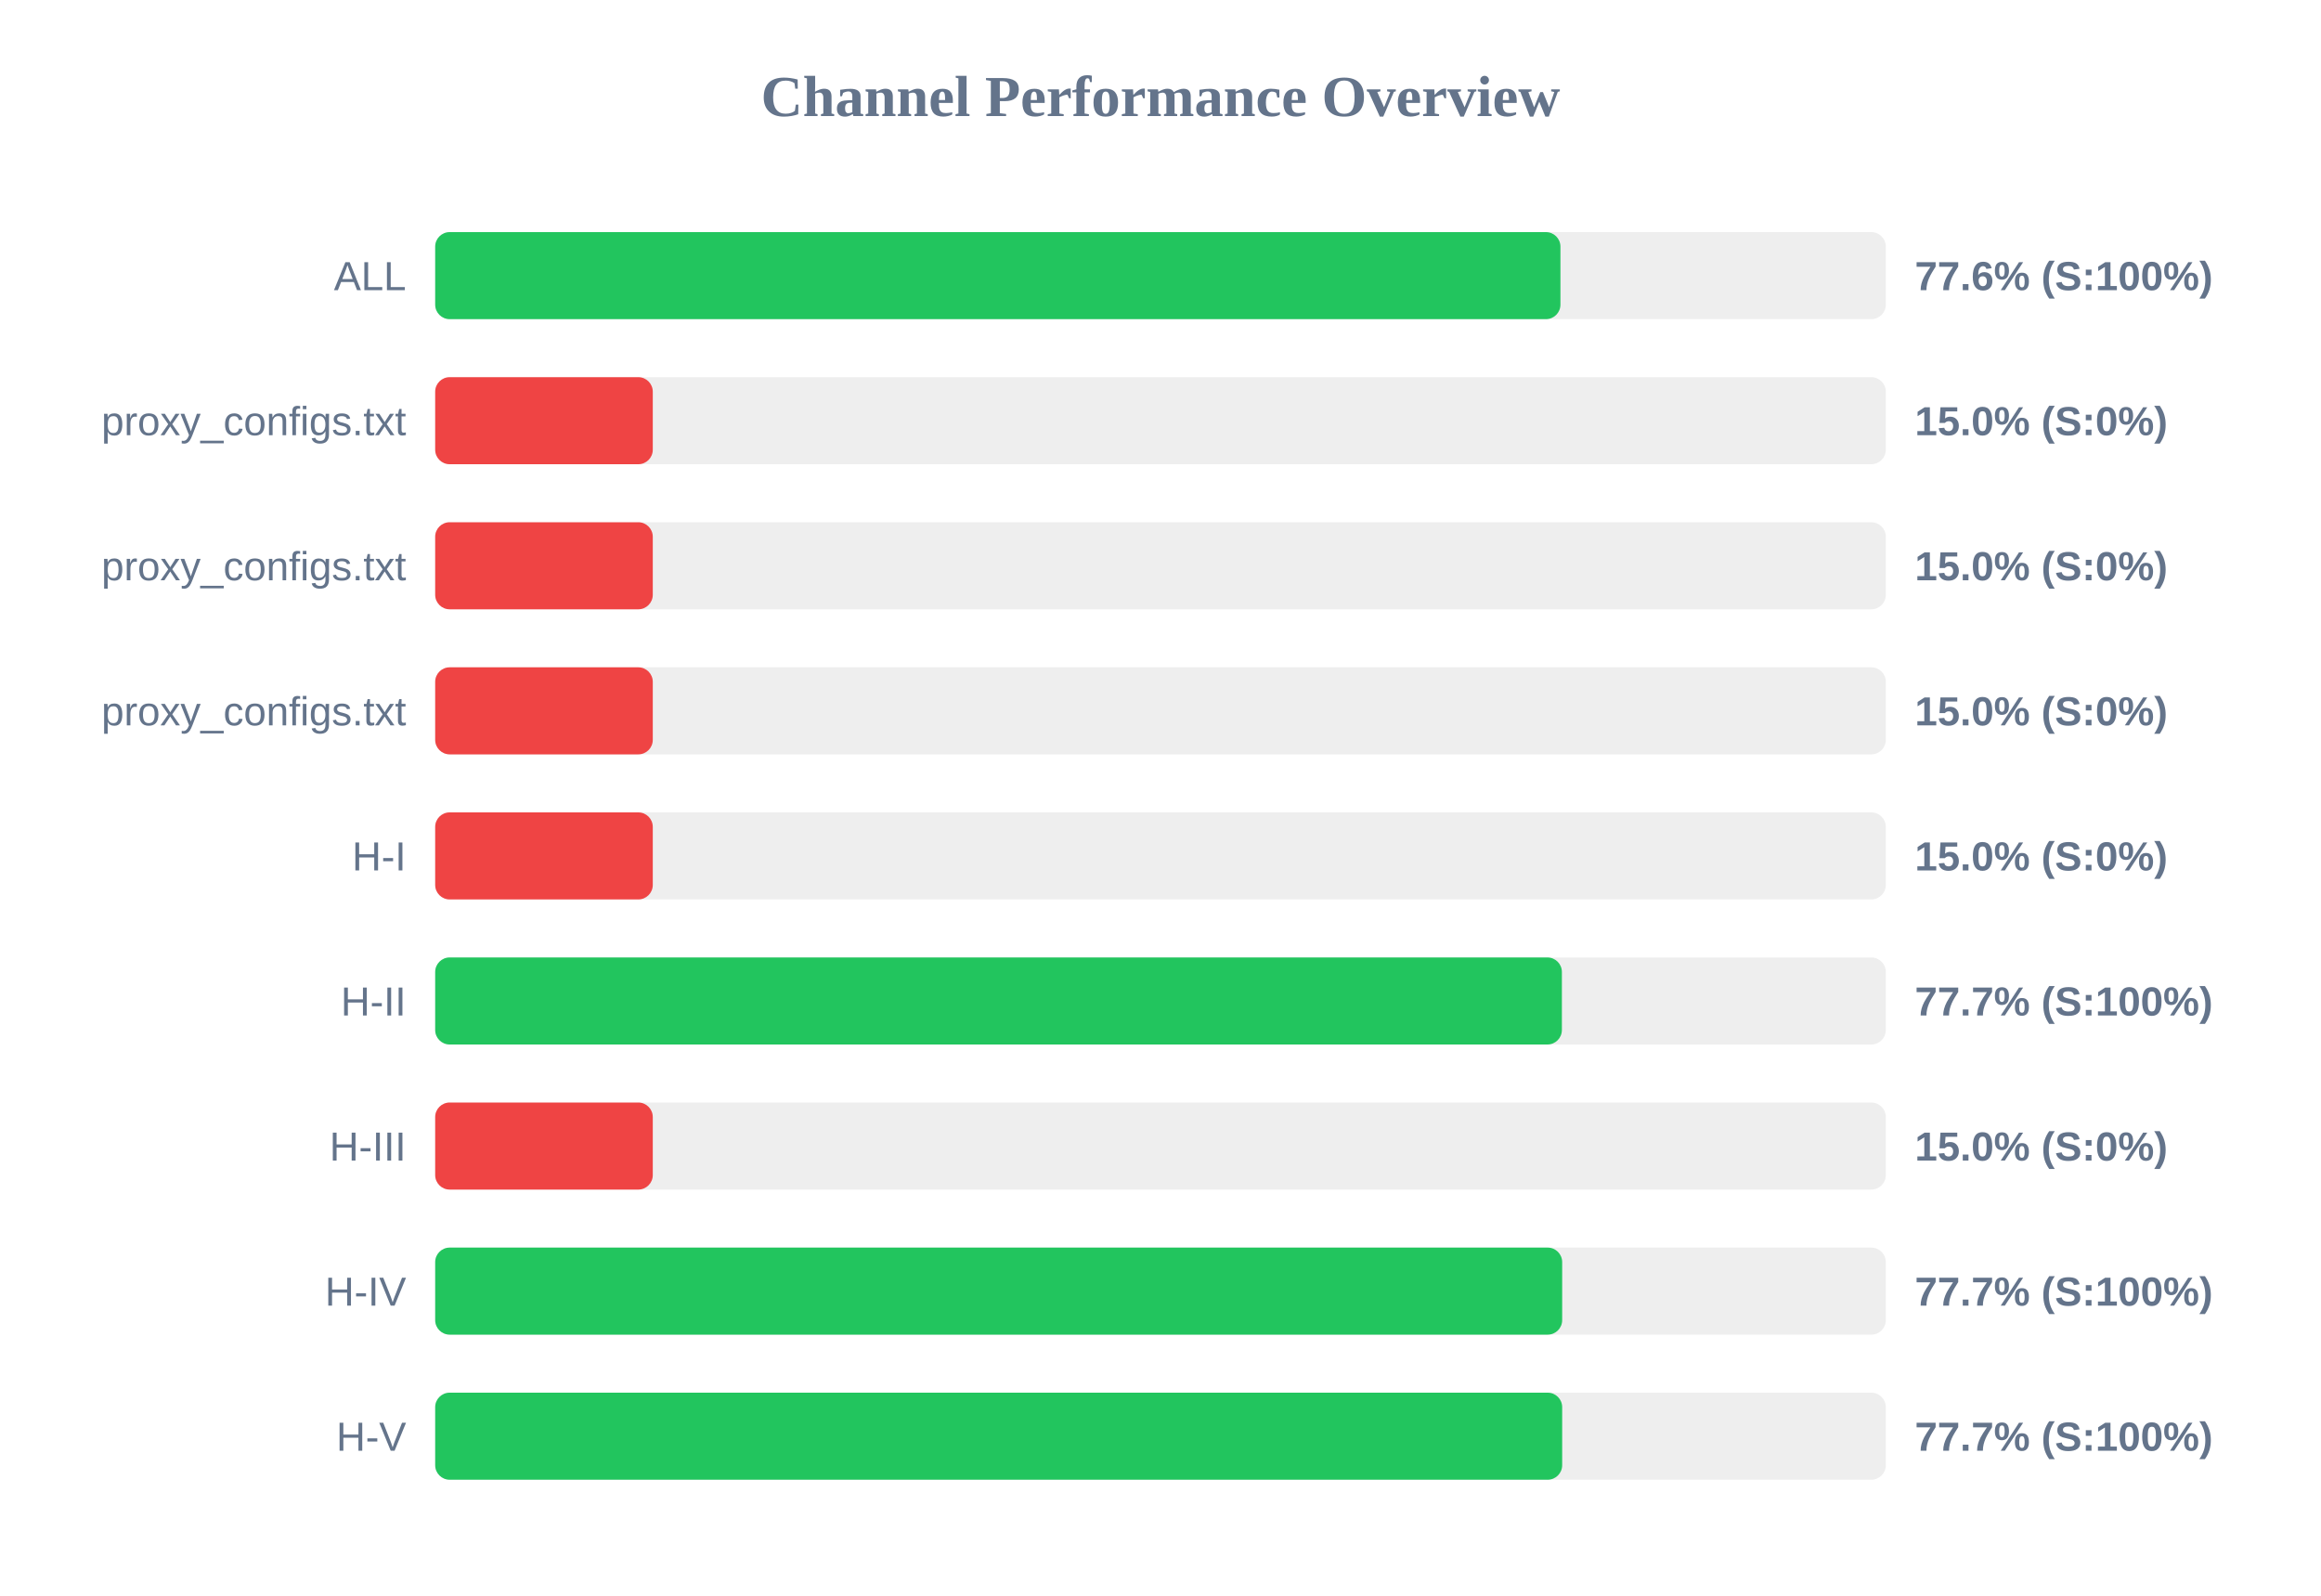
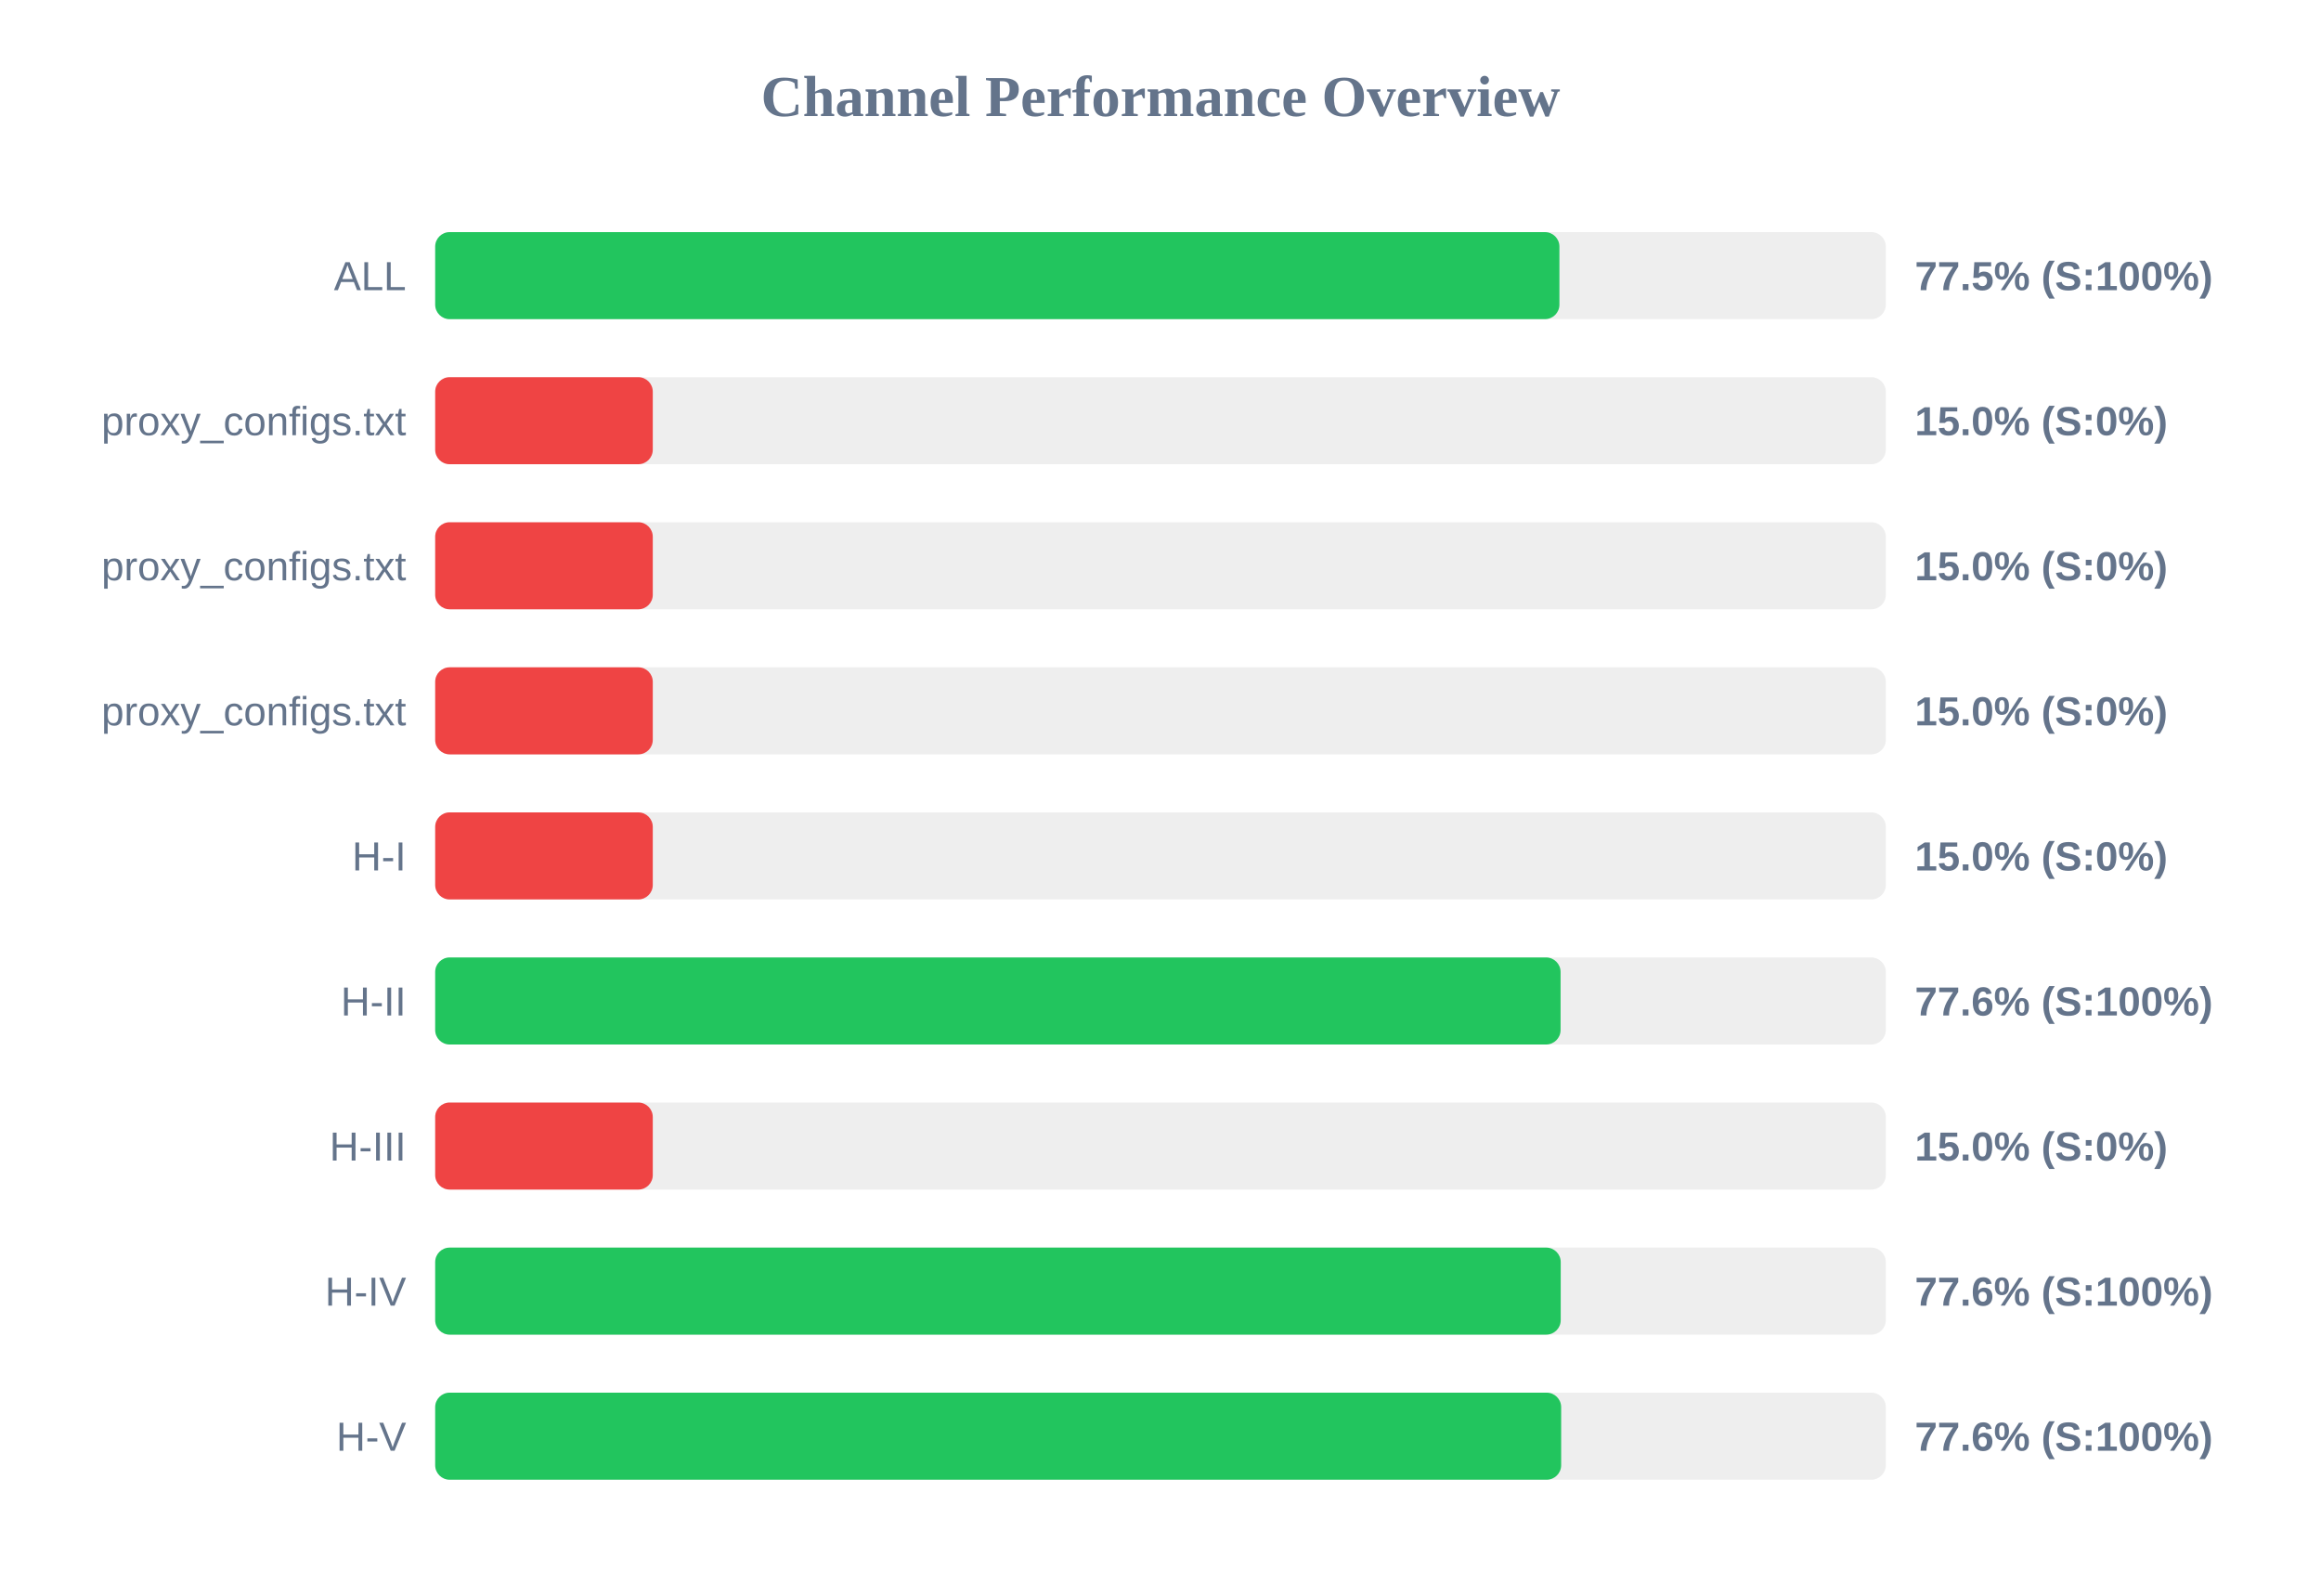
<svg xmlns="http://www.w3.org/2000/svg" width="800" height="550" version="1.1">
  <style>
        .row { font: 14px Arial; fill: #64748b; }
        .score { font: bold 14px Arial; fill: #64748b; }
    </style>
  <text x="400" y="40" text-anchor="middle" font-size="20px" font-weight="bold" fill="#64748b">Channel Performance Overview</text>
  <rect x="150" y="80" width="500" height="30" fill="#eee" rx="5" />
-   <rect x="150" y="80" width="387.85" height="30" fill="#22c55e" rx="5" />
+   <rect x="150" y="80" width="387.5" height="30" fill="#22c55e" rx="5" />
  <text x="140" y="100" text-anchor="end" class="row">ALL</text>
-   <text x="660" y="100" text-anchor="start" class="score">77.6% (S:100%)</text>
+   <text x="660" y="100" text-anchor="start" class="score">77.5% (S:100%)</text>
  <rect x="150" y="130" width="500" height="30" fill="#eee" rx="5" />
  <rect x="150" y="130" width="75.0" height="30" fill="#ef4444" rx="5" />
  <text x="140" y="150" text-anchor="end" class="row">proxy_configs.txt</text>
  <text x="660" y="150" text-anchor="start" class="score">15.0% (S:0%)</text>
  <rect x="150" y="180" width="500" height="30" fill="#eee" rx="5" />
  <rect x="150" y="180" width="75.0" height="30" fill="#ef4444" rx="5" />
  <text x="140" y="200" text-anchor="end" class="row">proxy_configs.txt</text>
  <text x="660" y="200" text-anchor="start" class="score">15.0% (S:0%)</text>
  <rect x="150" y="230" width="500" height="30" fill="#eee" rx="5" />
  <rect x="150" y="230" width="75.0" height="30" fill="#ef4444" rx="5" />
  <text x="140" y="250" text-anchor="end" class="row">proxy_configs.txt</text>
  <text x="660" y="250" text-anchor="start" class="score">15.0% (S:0%)</text>
  <rect x="150" y="280" width="500" height="30" fill="#eee" rx="5" />
  <rect x="150" y="280" width="75.0" height="30" fill="#ef4444" rx="5" />
  <text x="140" y="300" text-anchor="end" class="row">H-I</text>
  <text x="660" y="300" text-anchor="start" class="score">15.0% (S:0%)</text>
  <rect x="150" y="330" width="500" height="30" fill="#eee" rx="5" />
-   <rect x="150" y="330" width="388.35" height="30" fill="#22c55e" rx="5" />
+   <rect x="150" y="330" width="387.9" height="30" fill="#22c55e" rx="5" />
  <text x="140" y="350" text-anchor="end" class="row">H-II</text>
-   <text x="660" y="350" text-anchor="start" class="score">77.7% (S:100%)</text>
+   <text x="660" y="350" text-anchor="start" class="score">77.6% (S:100%)</text>
  <rect x="150" y="380" width="500" height="30" fill="#eee" rx="5" />
  <rect x="150" y="380" width="75.0" height="30" fill="#ef4444" rx="5" />
  <text x="140" y="400" text-anchor="end" class="row">H-III</text>
  <text x="660" y="400" text-anchor="start" class="score">15.0% (S:0%)</text>
  <rect x="150" y="430" width="500" height="30" fill="#eee" rx="5" />
-   <rect x="150" y="430" width="388.45" height="30" fill="#22c55e" rx="5" />
+   <rect x="150" y="430" width="387.95" height="30" fill="#22c55e" rx="5" />
  <text x="140" y="450" text-anchor="end" class="row">H-IV</text>
-   <text x="660" y="450" text-anchor="start" class="score">77.7% (S:100%)</text>
+   <text x="660" y="450" text-anchor="start" class="score">77.6% (S:100%)</text>
  <rect x="150" y="480" width="500" height="30" fill="#eee" rx="5" />
-   <rect x="150" y="480" width="388.45" height="30" fill="#22c55e" rx="5" />
+   <rect x="150" y="480" width="388.1" height="30" fill="#22c55e" rx="5" />
  <text x="140" y="500" text-anchor="end" class="row">H-V</text>
-   <text x="660" y="500" text-anchor="start" class="score">77.7% (S:100%)</text>
+   <text x="660" y="500" text-anchor="start" class="score">77.6% (S:100%)</text>
</svg>
